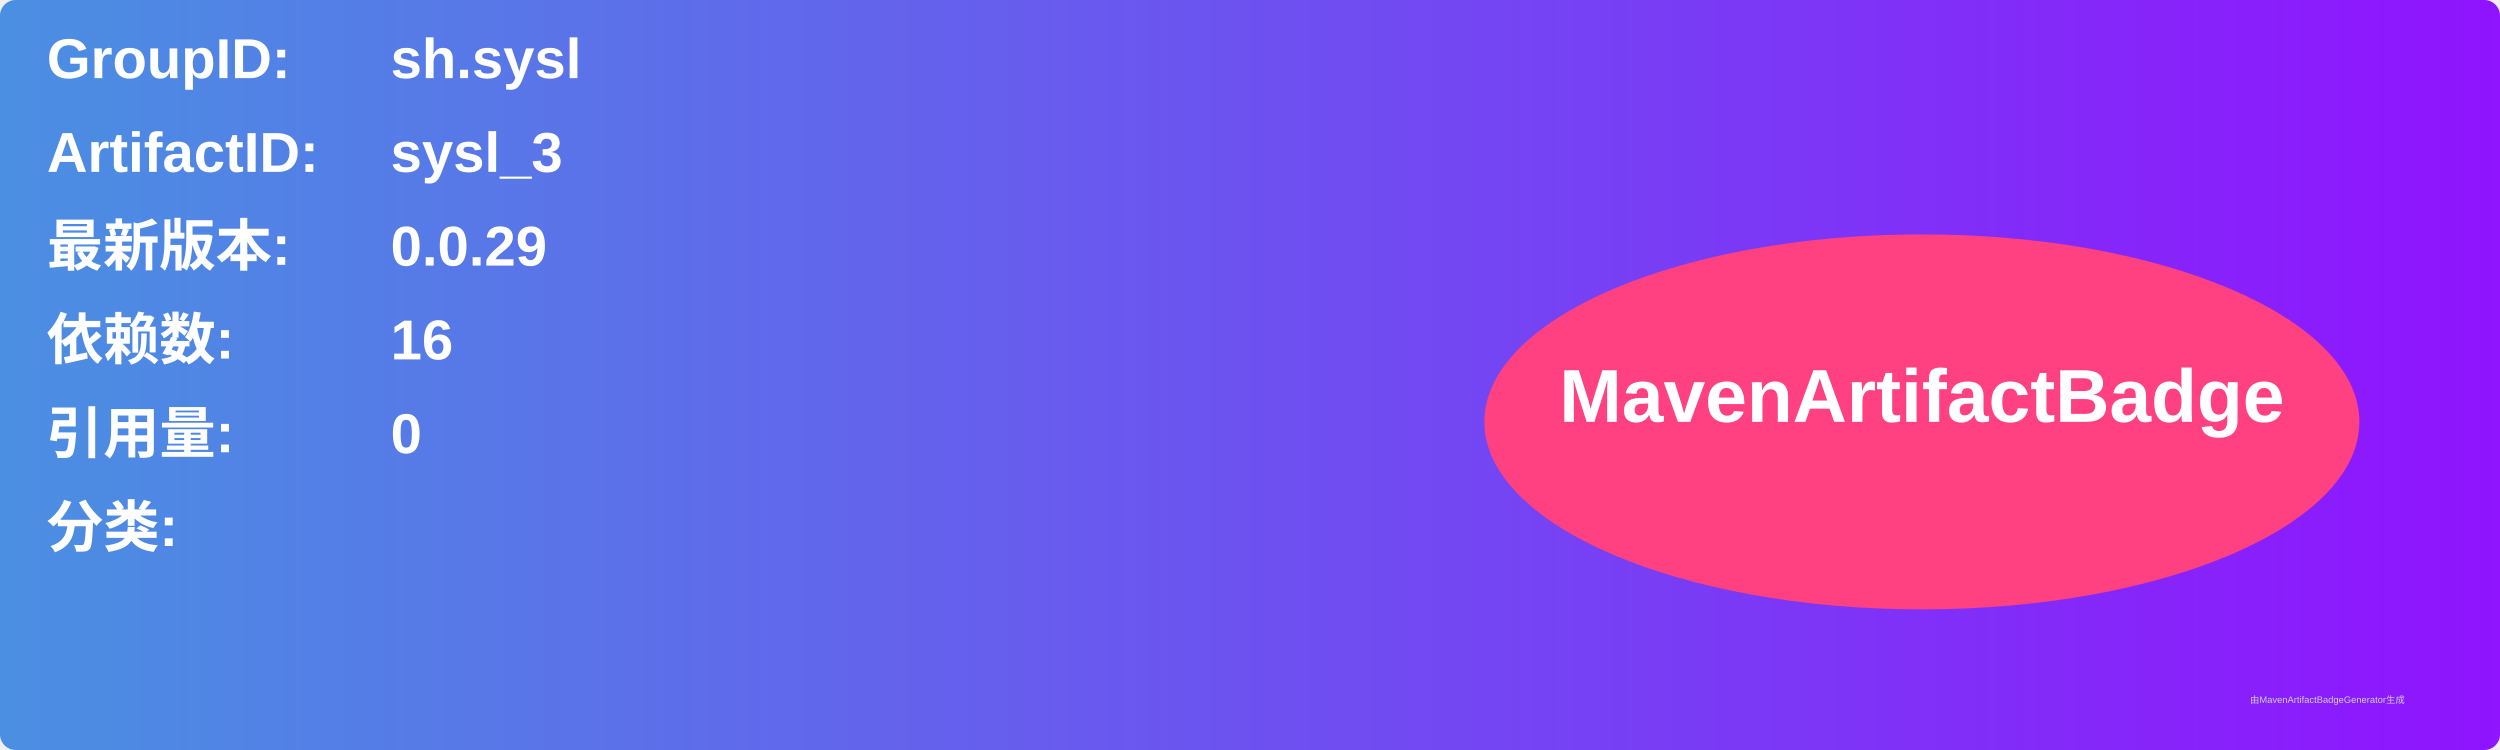
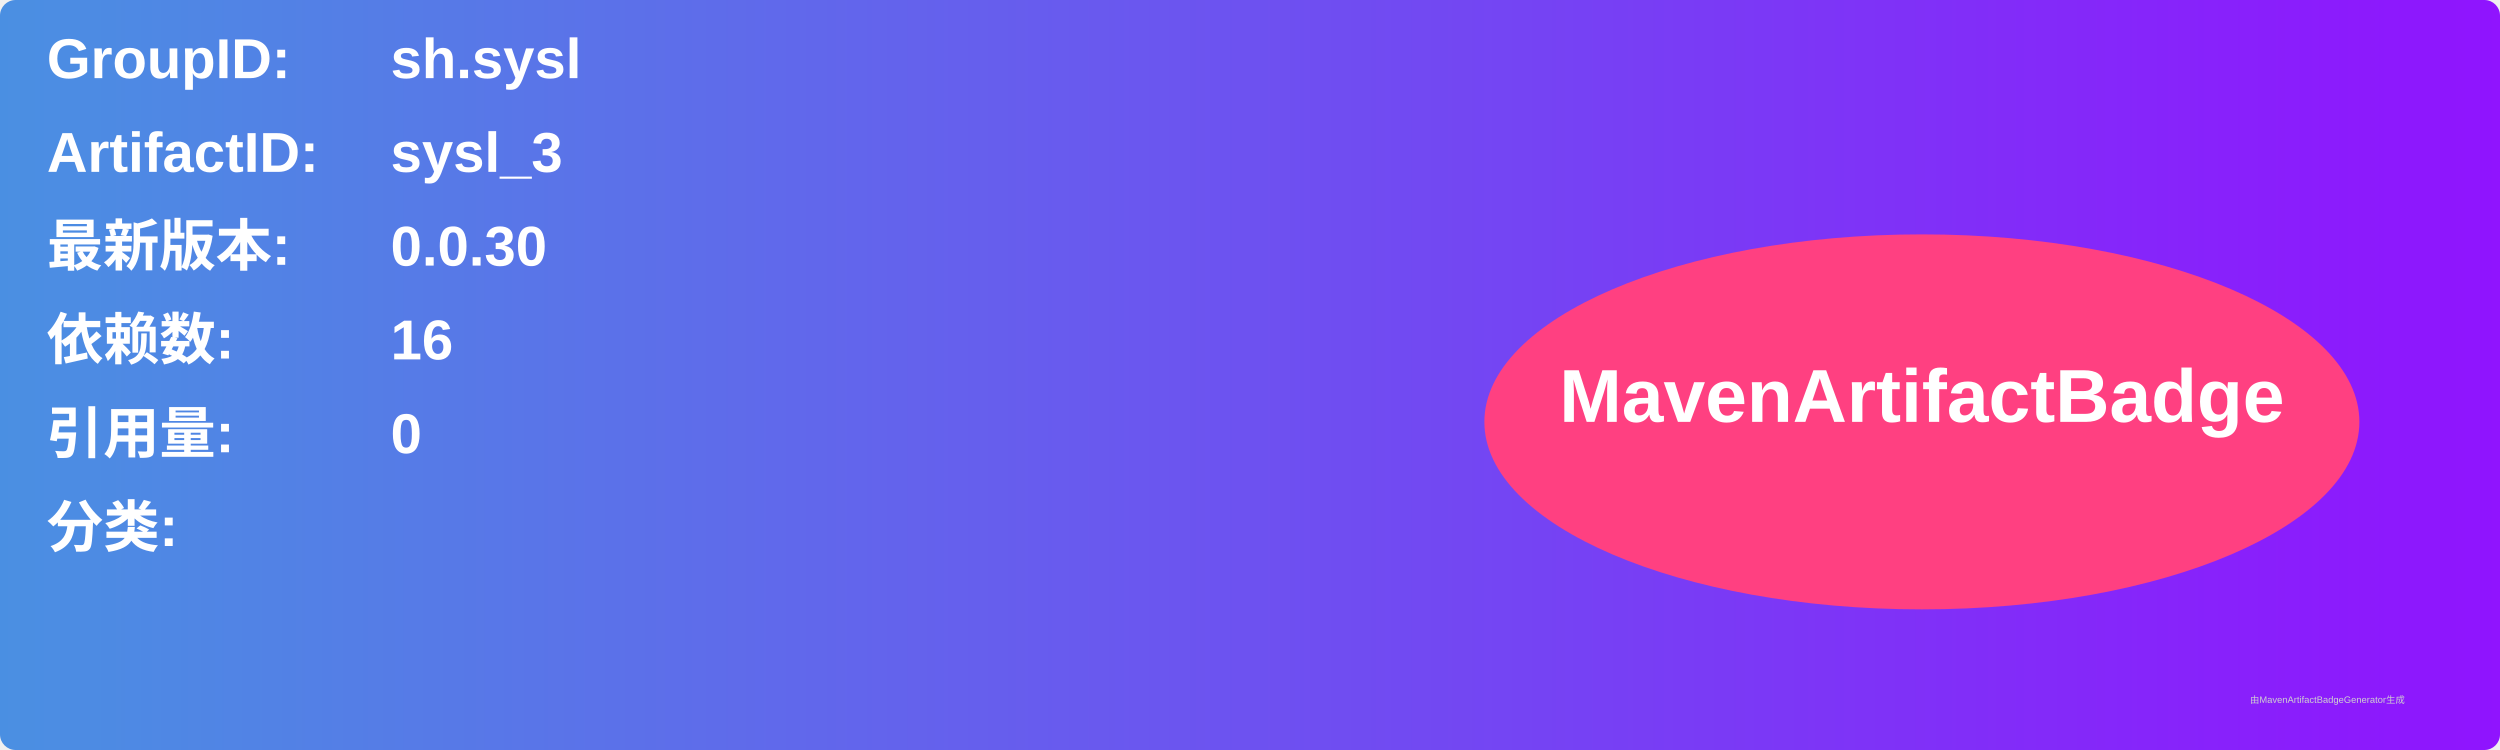
<svg xmlns="http://www.w3.org/2000/svg" width="800" height="240" viewBox="0 0 800 240">
  <linearGradient id="grad" x1="0%" y1="0%" x2="100%" y2="0%">
    <stop offset="0%" stop-color="#4a90e2" />
    <stop offset="100%" stop-color="#9013fe" />
  </linearGradient>
  <rect width="100%" height="100%" rx="5" ry="5" fill="url(#grad)" />
  <g transform="translate(15, 15)">
    <text x="0" y="10" font-family="Arial" font-size="18" fill="white" font-weight="bold" width="260">GroupID:</text>
    <text x="110" y="10" font-family="Arial" font-size="18" fill="white" font-weight="bold" width="460">sh.sysl</text>
    <text x="0" y="40" font-family="Arial" font-size="18" fill="white" font-weight="bold" width="260">ArtifactID:</text>
    <text x="110" y="40" font-family="Arial" font-size="18" fill="white" font-weight="bold" width="460">sysl_3</text>
    <text x="0" y="70" font-family="Arial" font-size="18" fill="white" font-weight="bold">最新版本:</text>
    <text x="110" y="70" font-family="Arial" font-size="18" fill="white" font-weight="bold">
-       <tspan font-weight="bold">0.0.29</tspan>
+       <tspan font-weight="bold">0.0.30</tspan>
    </text>
    <text x="0" y="100" font-family="Arial" font-size="18" fill="white" font-weight="bold">依赖数: </text>
    <text x="110" y="100" font-family="Arial" font-size="18" fill="white">
      <tspan font-weight="bold">16</tspan>
    </text>
    <text x="0" y="130" font-family="Arial" font-size="18" fill="white" font-weight="bold">引用量: </text>
    <text x="110" y="130" font-family="Arial" font-size="18" fill="white">
      <tspan font-weight="bold">0</tspan>
    </text>
    <text x="0" y="160" font-family="Arial" font-size="18" fill="white" font-weight="bold">分类:</text>
    <text x="10" y="190" font-family="Arial" font-size="10" fill="white">
      <tspan font-weight="bold" />
    </text>
    <ellipse cx="600" cy="120" rx="140" ry="60" fill="#ff4081" />
    <text x="600" y="120" text-anchor="middle" font-family="Arial" font-size="24" fill="white" font-weight="bold">MavenArtifactBadge</text>
  </g>
  <text x="720" y="225" font-family="Arial" font-size="3" fill="#d0d0d0">由MavenArtifactBadgeGenerator生成</text>
</svg>
